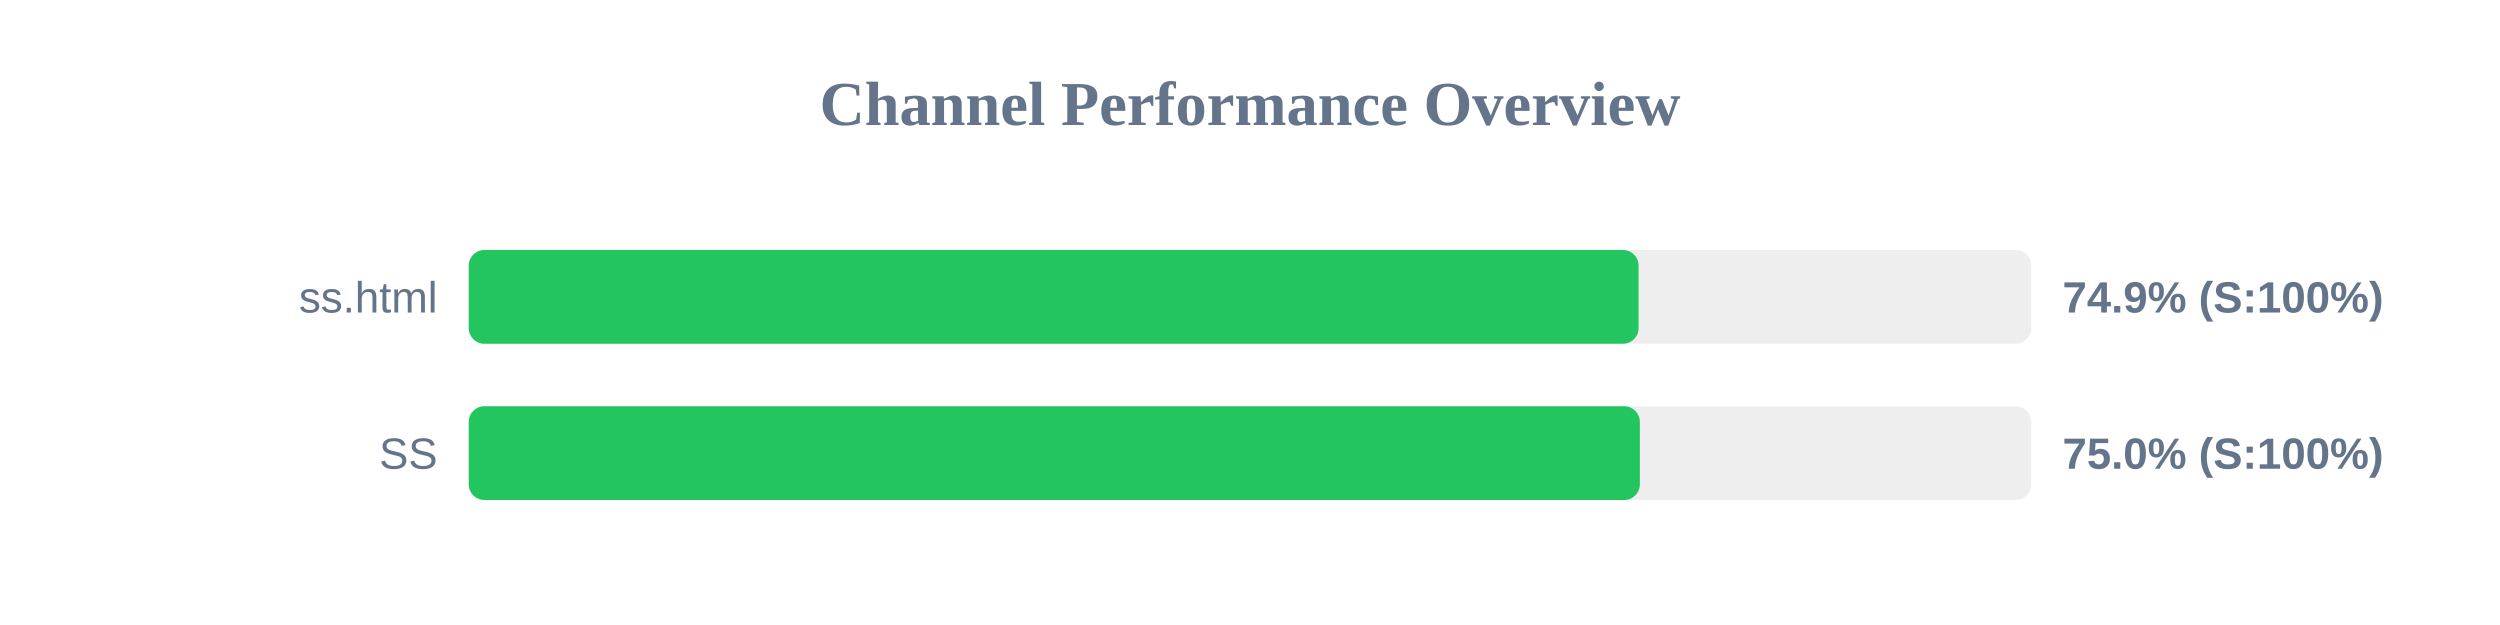
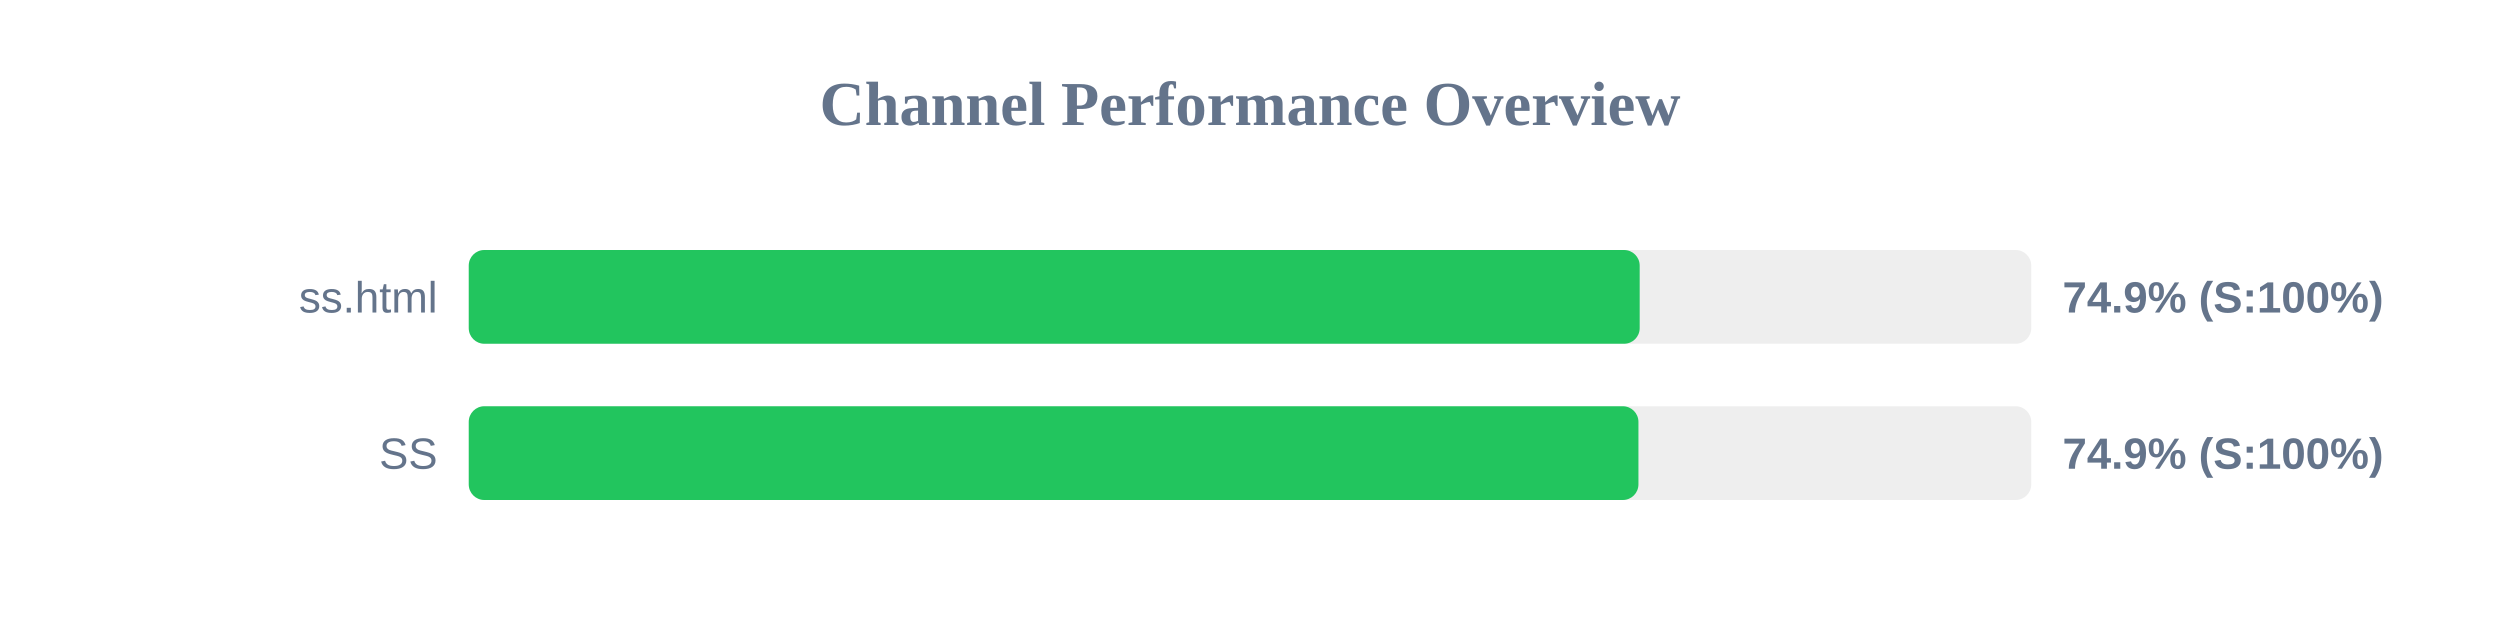
<svg xmlns="http://www.w3.org/2000/svg" width="800" height="200" version="1.1">
  <style>
        .row { font: 14px Arial; fill: #64748b; }
        .score { font: bold 14px Arial; fill: #64748b; }
    </style>
  <text x="400" y="40" text-anchor="middle" font-size="20px" font-weight="bold" fill="#64748b">Channel Performance Overview</text>
  <rect x="150" y="80" width="500" height="30" fill="#eee" rx="5" />
-   <rect x="150" y="80" width="374.35" height="30" fill="#22c55e" rx="5" />
+   <rect x="150" y="80" width="374.7" height="30" fill="#22c55e" rx="5" />
  <text x="140" y="100" text-anchor="end" class="row">ss.html</text>
  <text x="660" y="100" text-anchor="start" class="score">74.9% (S:100%)</text>
  <rect x="150" y="130" width="500" height="30" fill="#eee" rx="5" />
-   <rect x="150" y="130" width="374.75" height="30" fill="#22c55e" rx="5" />
+   <rect x="150" y="130" width="374.3" height="30" fill="#22c55e" rx="5" />
  <text x="140" y="150" text-anchor="end" class="row">SS</text>
-   <text x="660" y="150" text-anchor="start" class="score">75.0% (S:100%)</text>
+   <text x="660" y="150" text-anchor="start" class="score">74.9% (S:100%)</text>
</svg>
